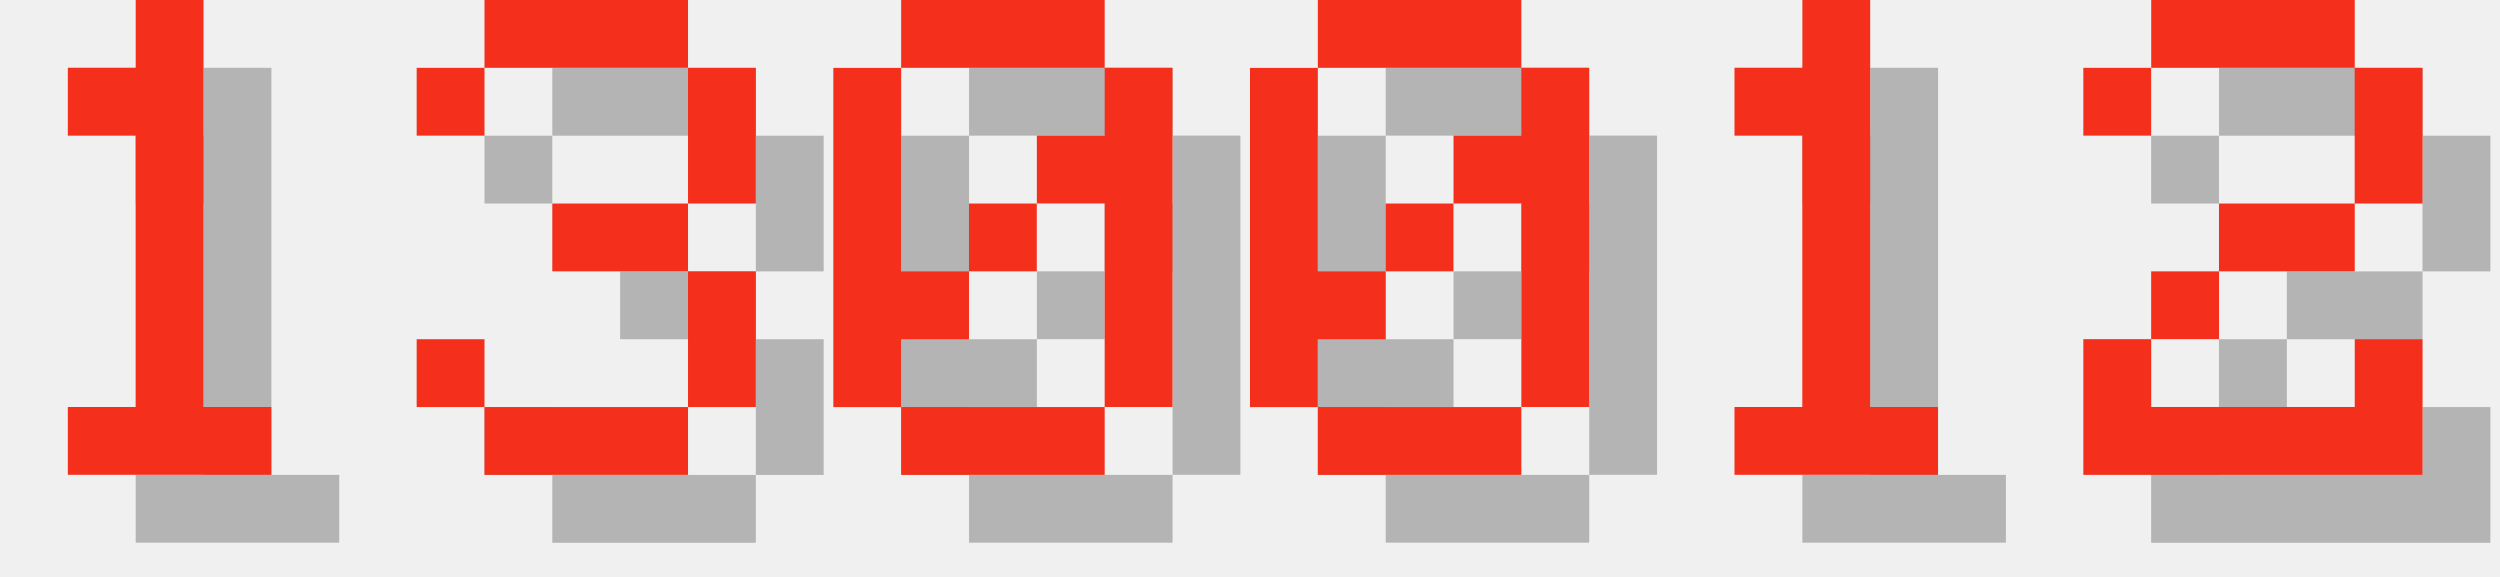
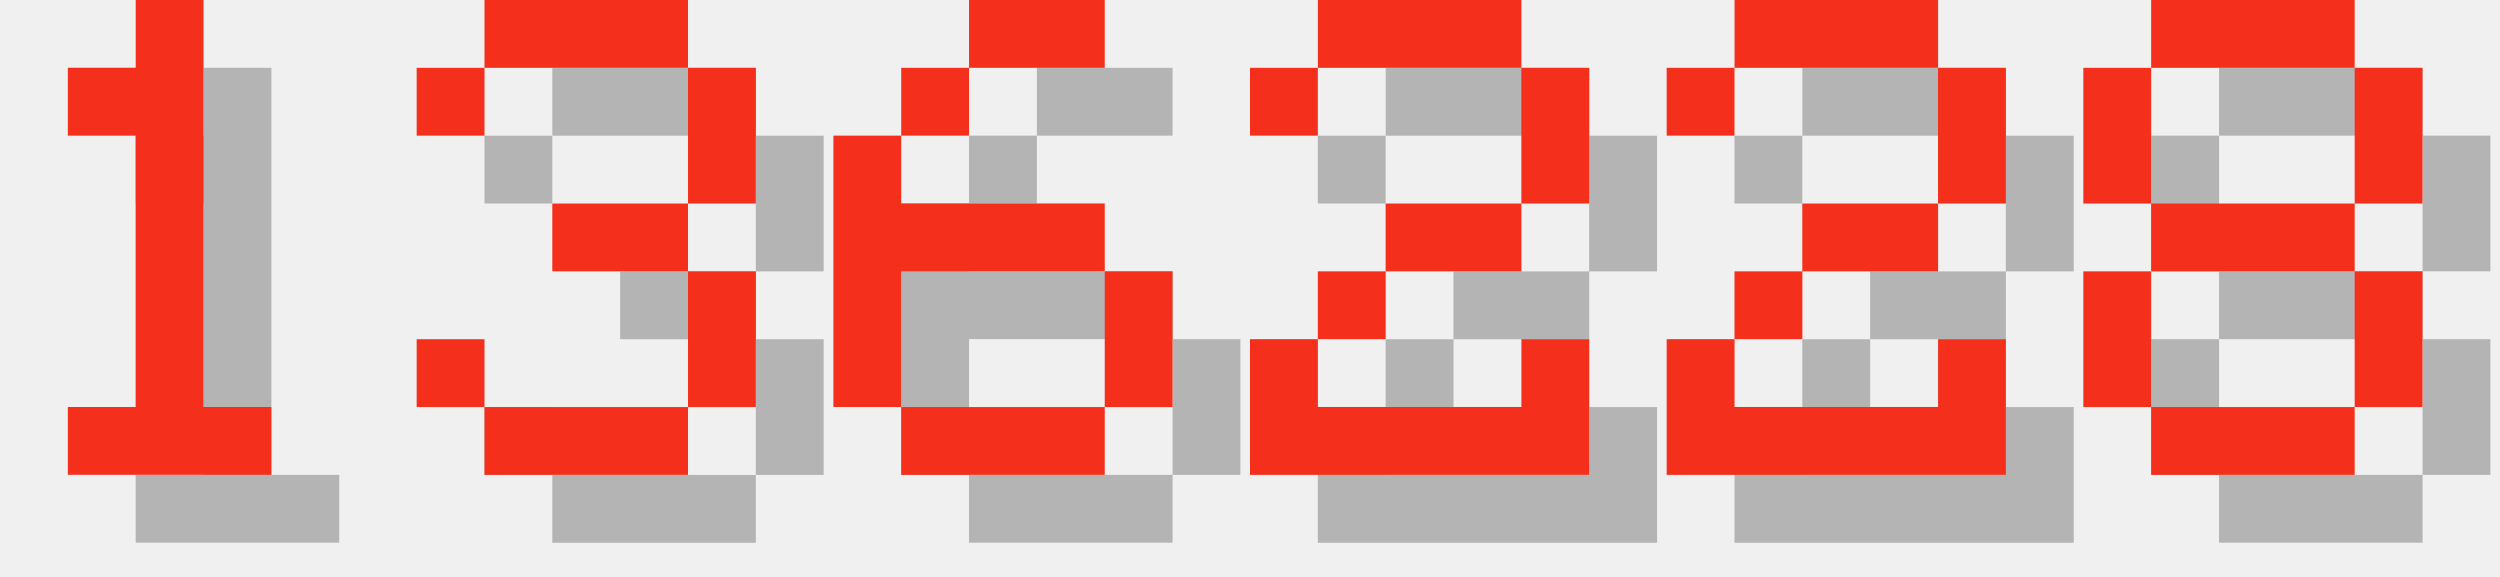
<svg xmlns="http://www.w3.org/2000/svg" version="1.1" width="156.0" height="36">
  <style>
        .text-foreground {
            fill: #F4301C;
        }
        .text-shadow {
            fill: #000000;
            fill-opacity: 0.25;
        }
    </style>
  <g class="digit" id="digit_1" transform="translate(0.0, 0), scale(4)">
    <path id="digit_1_shadow" class="text-shadow" d="m2.117 2.117v1.058h1.058v4.233h-1.058v1.058h3.175v-1.058h-1.058v-6.35h-1.058v1.058h-1.058z" fill-opacity=".5" style="paint-order:stroke fill markers" />
    <path id="digit_1_fg" class="text-foreground" d="m1.058 1.058v1.058h1.058v4.233h-1.058v1.058h3.175v-1.058h-1.058v-6.35h-1.058v1.058h-1.058z" fill="#fff" style="paint-order:stroke fill markers" />
  </g>
  <g class="digit" id="digit_3" transform="translate(26.0, 0), scale(4)">
    <path id="digit_3_shadow" class="text-shadow" d="m1.058 2.117v1.058h1.058v-1.058h3.175v2.117h-2.117v1.058h2.117v2.117h-3.175v-1.058h-1.058v1.058h1.058v1.058h3.175v-1.058h1.058v-2.117h-1.058v-1.058h1.058v-2.117h-1.058v-1.058h-3.175v1.058h-1.058z" fill-opacity=".5" style="paint-order:stroke fill markers" />
    <path id="digit_3_fg" class="text-foreground" d="m0 1.058v1.058h1.058v-1.058h3.175v2.117h-2.117v1.058h2.117v2.117h-3.175v-1.058h-1.058v1.058h1.058v1.058h3.175v-1.058h1.058v-2.117h-1.058v-1.058h1.058v-2.117h-1.058v-1.058h-3.175v1.058h-1.058z" fill="#fff" style="paint-order:stroke fill markers" />
  </g>
-   <g class="digit" id="digit_0" transform="translate(52.0, 0), scale(4)">
-     <path id="digit_0_shadow" class="text-shadow" d="m2.117 1.058v1.058h3.175v-1.058h-3.175zm3.175 1.058v1.058h-1.058v1.058h1.058v3.175h1.058v-5.292h-1.058zm0 5.292h-3.175v1.058h3.175v-1.058zm-3.175 0v-1.058h1.058v-1.058h-1.058v-3.175h-1.058v5.292h1.058zm1.058-2.117h1.058v-1.058h-1.058v1.058z" fill-opacity=".5" style="paint-order:stroke fill markers" />
-     <path id="digit_0_fg" class="text-foreground" d="m1.058 0v1.058h3.175v-1.058h-3.175zm3.175 1.058v1.058h-1.058v1.058h1.058v3.175h1.058v-5.292h-1.058zm0 5.292h-3.175v1.058h3.175v-1.058zm-3.175 0v-1.058h1.058v-1.058h-1.058v-3.175h-1.058v5.292h1.058zm1.058-2.117h1.058v-1.058h-1.058v1.058z" fill="#fff" style="paint-order:stroke fill markers" />
+   <g class="digit" id="digit_6" transform="translate(52.0, 0), scale(4)">
+     <path id="digit_6_shadow" class="text-shadow" d="m3.175 1.058v1.058h2.117v-1.058h-2.117zm0 1.058h-1.058v1.058h1.058v-1.058zm-1.058 1.058h-1.058v4.233h1.058v-2.117h3.175v-1.058h-3.175v-1.058zm3.175 2.117v2.117h1.058v-2.117h-1.058zm0 2.117h-3.175v1.058h3.175v-1.058z" fill-opacity=".5" style="paint-order:stroke fill markers" />
+     <path id="digit_6_fg" class="text-foreground" d="m2.117 0v1.058h2.117v-1.058h-2.117zm0 1.058h-1.058v1.058h1.058v-1.058zm-1.058 1.058h-1.058v4.233h1.058v-2.117h3.175v-1.058h-3.175v-1.058zm3.175 2.117v2.117h1.058v-2.117h-1.058zm0 2.117h-3.175v1.058h3.175v-1.058z" fill="#fff" style="paint-order:stroke fill markers" />
  </g>
-   <g class="digit" id="digit_0" transform="translate(78.0, 0), scale(4)">
-     <path id="digit_0_shadow" class="text-shadow" d="m2.117 1.058v1.058h3.175v-1.058h-3.175zm3.175 1.058v1.058h-1.058v1.058h1.058v3.175h1.058v-5.292h-1.058zm0 5.292h-3.175v1.058h3.175v-1.058zm-3.175 0v-1.058h1.058v-1.058h-1.058v-3.175h-1.058v5.292h1.058zm1.058-2.117h1.058v-1.058h-1.058v1.058z" fill-opacity=".5" style="paint-order:stroke fill markers" />
-     <path id="digit_0_fg" class="text-foreground" d="m1.058 0v1.058h3.175v-1.058h-3.175zm3.175 1.058v1.058h-1.058v1.058h1.058v3.175h1.058v-5.292h-1.058zm0 5.292h-3.175v1.058h3.175v-1.058zm-3.175 0v-1.058h1.058v-1.058h-1.058v-3.175h-1.058v5.292h1.058zm1.058-2.117h1.058v-1.058h-1.058v1.058z" fill="#fff" style="paint-order:stroke fill markers" />
-   </g>
-   <g class="digit" id="digit_1" transform="translate(104.0, 0), scale(4)">
-     <path id="digit_1_shadow" class="text-shadow" d="m2.117 2.117v1.058h1.058v4.233h-1.058v1.058h3.175v-1.058h-1.058v-6.35h-1.058v1.058h-1.058z" fill-opacity=".5" style="paint-order:stroke fill markers" />
-     <path id="digit_1_fg" class="text-foreground" d="m1.058 1.058v1.058h1.058v4.233h-1.058v1.058h3.175v-1.058h-1.058v-6.35h-1.058v1.058h-1.058z" fill="#fff" style="paint-order:stroke fill markers" />
-   </g>
-   <g class="digit" id="digit_2" transform="translate(130.0, 0), scale(4)">
+   <g class="digit" id="digit_2" transform="translate(78.0, 0), scale(4)">
    <path id="digit_2_shadow" class="text-shadow" d="m1.058 2.117v1.058h1.058v-1.058h3.175v2.117h-2.117v1.058h-1.058v1.058h-1.058v2.117h5.292v-2.117h-1.058v1.058h-3.175v-1.058h1.058v-1.058h2.117v-1.058h1.058v-2.117h-1.058v-1.058h-3.175v1.058h-1.058z" fill-opacity=".5" style="paint-order:stroke fill markers" />
    <path id="digit_2_fg" class="text-foreground" d="m0 1.058v1.058h1.058v-1.058h3.175v2.117h-2.117v1.058h-1.058v1.058h-1.058v2.117h5.292v-2.117h-1.058v1.058h-3.175v-1.058h1.058v-1.058h2.117v-1.058h1.058v-2.117h-1.058v-1.058h-3.175v1.058h-1.058z" fill="#fff" style="paint-order:stroke fill markers" />
  </g>
+   <g class="digit" id="digit_2" transform="translate(104.0, 0), scale(4)">
+     <path id="digit_2_shadow" class="text-shadow" d="m1.058 2.117v1.058h1.058v-1.058h3.175v2.117h-2.117v1.058h-1.058v1.058h-1.058v2.117h5.292v-2.117h-1.058v1.058h-3.175v-1.058h1.058v-1.058h2.117v-1.058h1.058v-2.117h-1.058v-1.058h-3.175v1.058h-1.058z" fill-opacity=".5" style="paint-order:stroke fill markers" />
+     <path id="digit_2_fg" class="text-foreground" d="m0 1.058v1.058h1.058v-1.058h3.175v2.117h-2.117v1.058h-1.058v1.058h-1.058v2.117h5.292v-2.117h-1.058v1.058h-3.175v-1.058h1.058v-1.058h2.117v-1.058h1.058v-2.117h-1.058v-1.058h-3.175v1.058h-1.058z" fill="#fff" style="paint-order:stroke fill markers" />
+   </g>
+   <g class="digit" id="digit_8" transform="translate(130.0, 0), scale(4)">
+     <path id="digit_8_shadow" class="text-shadow" d="m2.117 1.058v1.058h3.175v-1.058h-3.175zm3.175 1.058v2.117h1.058v-2.117h-1.058zm0 2.117h-3.175v1.058h3.175v-1.058zm0 1.058v2.117h1.058v-2.117h-1.058zm0 2.117h-3.175v1.058h3.175v-1.058zm-3.175 0v-2.117h-1.058v2.117h1.058zm0-3.175v-2.117h-1.058v2.117h1.058z" fill-opacity=".5" style="paint-order:stroke fill markers" />
+     <path id="digit_8_fg" class="text-foreground" d="m1.058 0v1.058h3.175v-1.058h-3.175zm3.175 1.058v2.117h1.058v-2.117h-1.058zm0 2.117h-3.175v1.058h3.175v-1.058zm0 1.058v2.117h1.058v-2.117h-1.058zm0 2.117h-3.175v1.058h3.175v-1.058zm-3.175 0v-2.117h-1.058v2.117h1.058zm0-3.175v-2.117h-1.058v2.117h1.058z" fill="#fff" style="paint-order:stroke fill markers" />
+   </g>
</svg>
